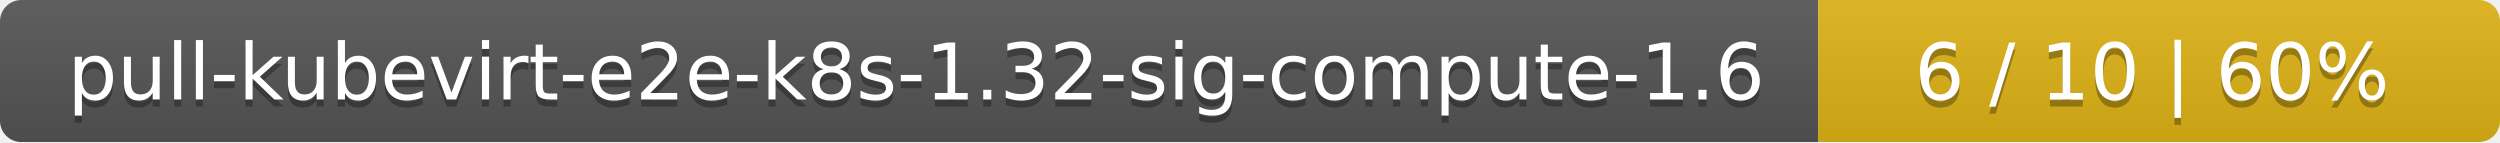
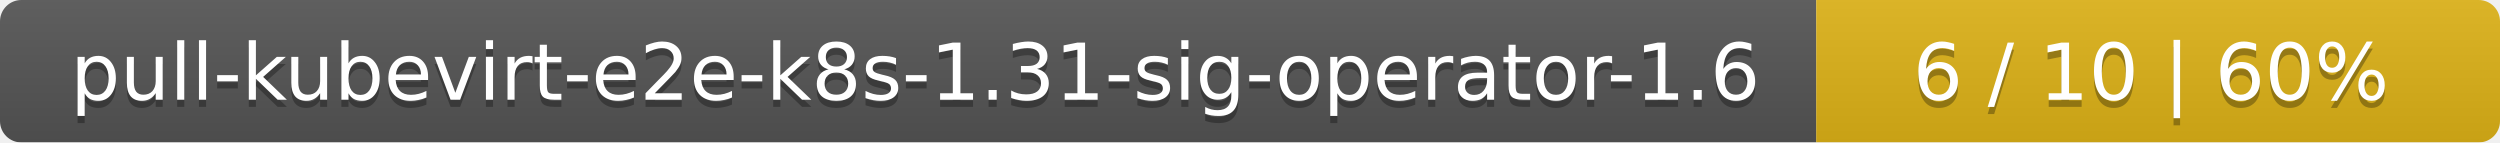
- <svg xmlns="http://www.w3.org/2000/svg" width="352" height="20">
+ <svg xmlns="http://www.w3.org/2000/svg" width="351" height="20">
  <linearGradient id="smooth" x2="0" y2="100%">
    <stop offset="0" stop-color="#bbb" stop-opacity=".1" />
    <stop offset="1" stop-opacity=".1" />
  </linearGradient>
  <mask id="round">
-     <rect width="352" height="20" rx="3" fill="#fff" />
+     <rect width="351" height="20" rx="3" fill="#fff" />
  </mask>
  <g mask="url(#round)">
-     <rect width="256" height="20" fill="#555" />
-     <rect x="256" width="96" height="20" fill="#dfb317" />
-     <rect width="352" height="20" fill="url(#smooth)" />
+     <rect width="255" height="20" fill="#555" />
+     <rect x="255" width="96" height="20" fill="#dfb317" />
+     <rect width="351" height="20" fill="url(#smooth)" />
  </g>
  <g fill="#fff" text-anchor="middle" font-family="DejaVu Sans,Verdana,Geneva,sans-serif" font-size="11">
-     <text x="129" y="15" fill="#010101" fill-opacity=".3">pull-kubevirt-e2e-k8s-1.32-sig-compute-1.6</text>
-     <text x="129" y="14">pull-kubevirt-e2e-k8s-1.32-sig-compute-1.6</text>
-     <text x="303" y="15" fill="#010101" fill-opacity=".3">6 / 10    |    60%</text>
-     <text x="303" y="14">6 / 10    |    60%</text>
+     <text x="128.5" y="15" fill="#010101" fill-opacity=".3">pull-kubevirt-e2e-k8s-1.31-sig-operator-1.6</text>
+     <text x="128.5" y="14">pull-kubevirt-e2e-k8s-1.31-sig-operator-1.6</text>
+     <text x="302" y="15" fill="#010101" fill-opacity=".3">6 / 10    |    60%</text>
+     <text x="302" y="14">6 / 10    |    60%</text>
  </g>
</svg>
